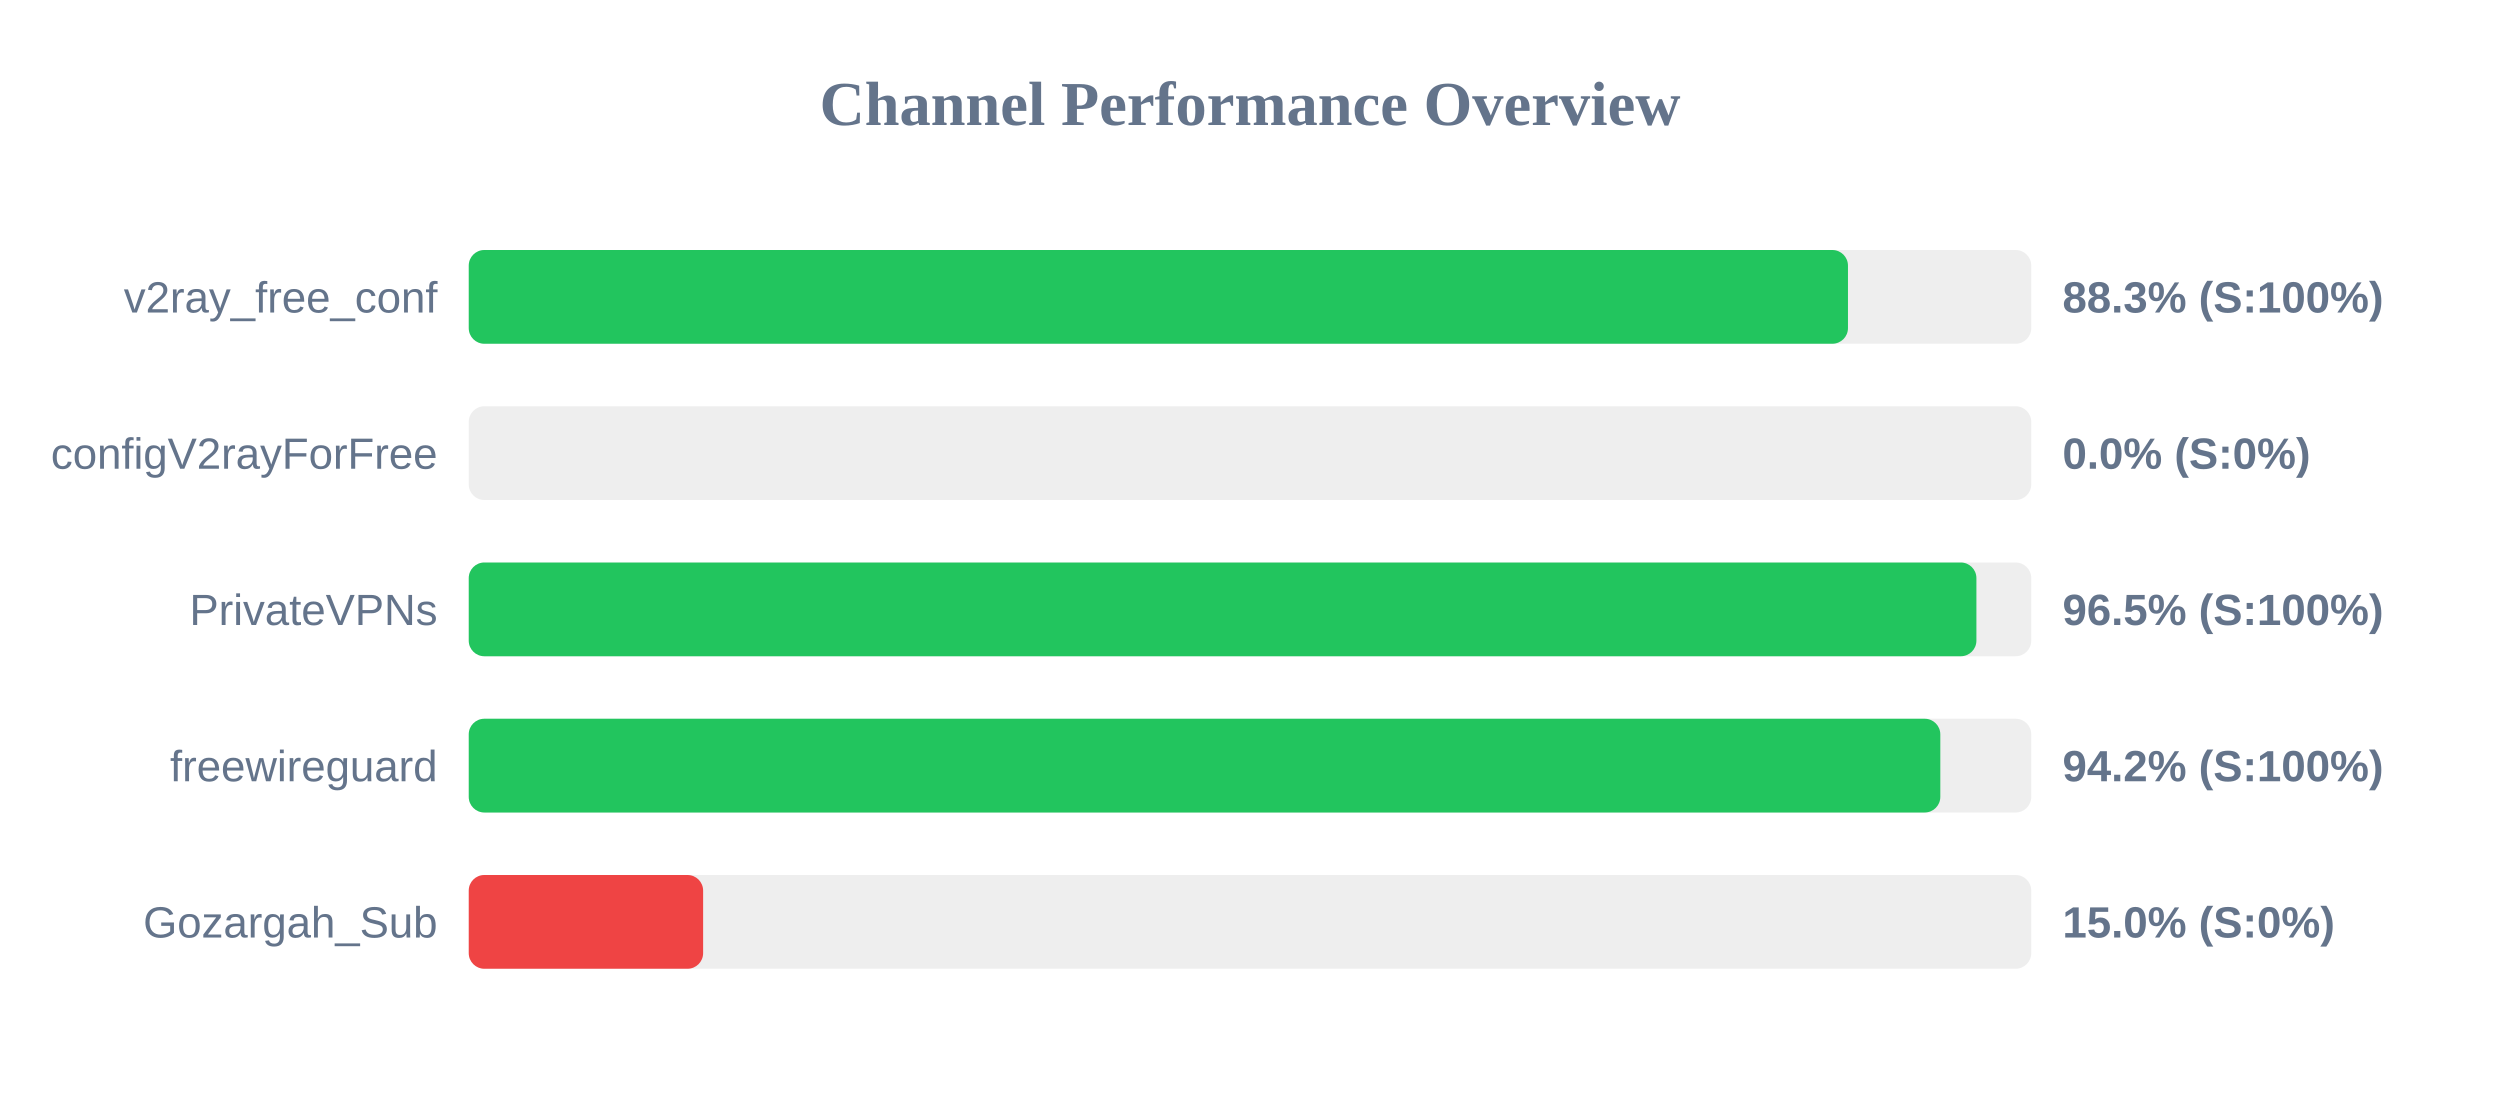
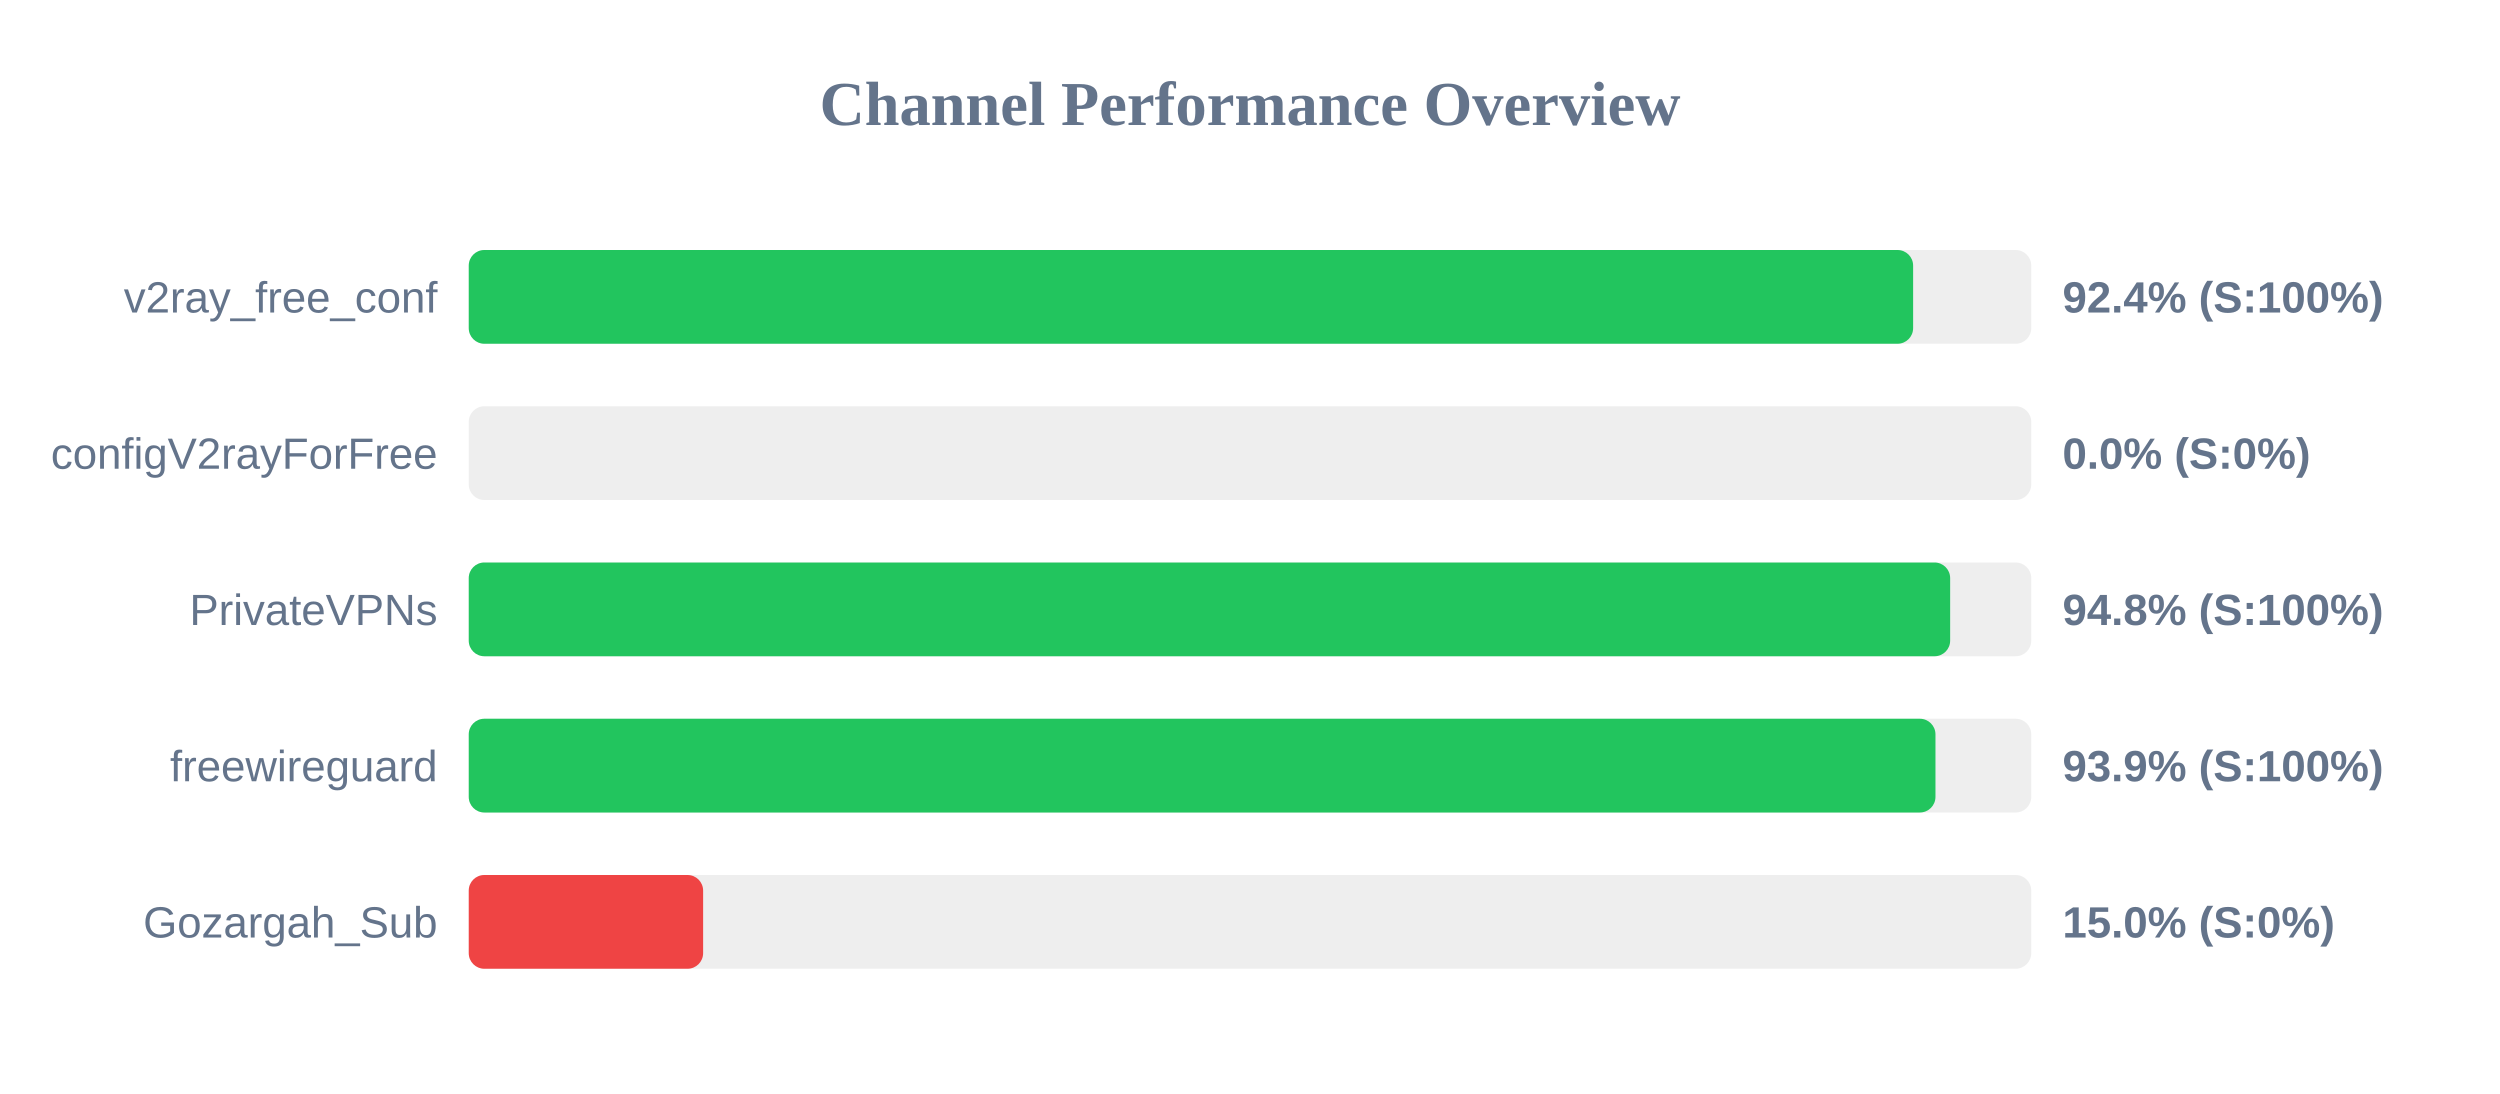
<svg xmlns="http://www.w3.org/2000/svg" width="800" height="350" version="1.1">
  <style>
        .row { font: 14px Arial; fill: #64748b; }
        .score { font: bold 14px Arial; fill: #64748b; }
    </style>
  <text x="400" y="40" text-anchor="middle" font-size="20px" font-weight="bold" fill="#64748b">Channel Performance Overview</text>
  <rect x="150" y="80" width="500" height="30" fill="#eee" rx="5" />
-   <rect x="150" y="80" width="441.35" height="30" fill="#22c55e" rx="5" />
+   <rect x="150" y="80" width="462.2" height="30" fill="#22c55e" rx="5" />
  <text x="140" y="100" text-anchor="end" class="row">v2ray_free_conf</text>
-   <text x="660" y="100" text-anchor="start" class="score">88.3% (S:100%)</text>
+   <text x="660" y="100" text-anchor="start" class="score">92.4% (S:100%)</text>
  <rect x="150" y="130" width="500" height="30" fill="#eee" rx="5" />
  <rect x="150" y="130" width="0.0" height="30" fill="#ef4444" rx="5" />
  <text x="140" y="150" text-anchor="end" class="row">configV2rayForFree</text>
  <text x="660" y="150" text-anchor="start" class="score">0.0% (S:0%)</text>
  <rect x="150" y="180" width="500" height="30" fill="#eee" rx="5" />
-   <rect x="150" y="180" width="482.45" height="30" fill="#22c55e" rx="5" />
+   <rect x="150" y="180" width="474.05" height="30" fill="#22c55e" rx="5" />
  <text x="140" y="200" text-anchor="end" class="row">PrivateVPNs</text>
-   <text x="660" y="200" text-anchor="start" class="score">96.5% (S:100%)</text>
+   <text x="660" y="200" text-anchor="start" class="score">94.8% (S:100%)</text>
  <rect x="150" y="230" width="500" height="30" fill="#eee" rx="5" />
-   <rect x="150" y="230" width="470.9" height="30" fill="#22c55e" rx="5" />
+   <rect x="150" y="230" width="469.35" height="30" fill="#22c55e" rx="5" />
  <text x="140" y="250" text-anchor="end" class="row">freewireguard</text>
-   <text x="660" y="250" text-anchor="start" class="score">94.2% (S:100%)</text>
+   <text x="660" y="250" text-anchor="start" class="score">93.9% (S:100%)</text>
  <rect x="150" y="280" width="500" height="30" fill="#eee" rx="5" />
  <rect x="150" y="280" width="75.0" height="30" fill="#ef4444" rx="5" />
  <text x="140" y="300" text-anchor="end" class="row">Gozargah_Sub</text>
  <text x="660" y="300" text-anchor="start" class="score">15.0% (S:0%)</text>
</svg>
